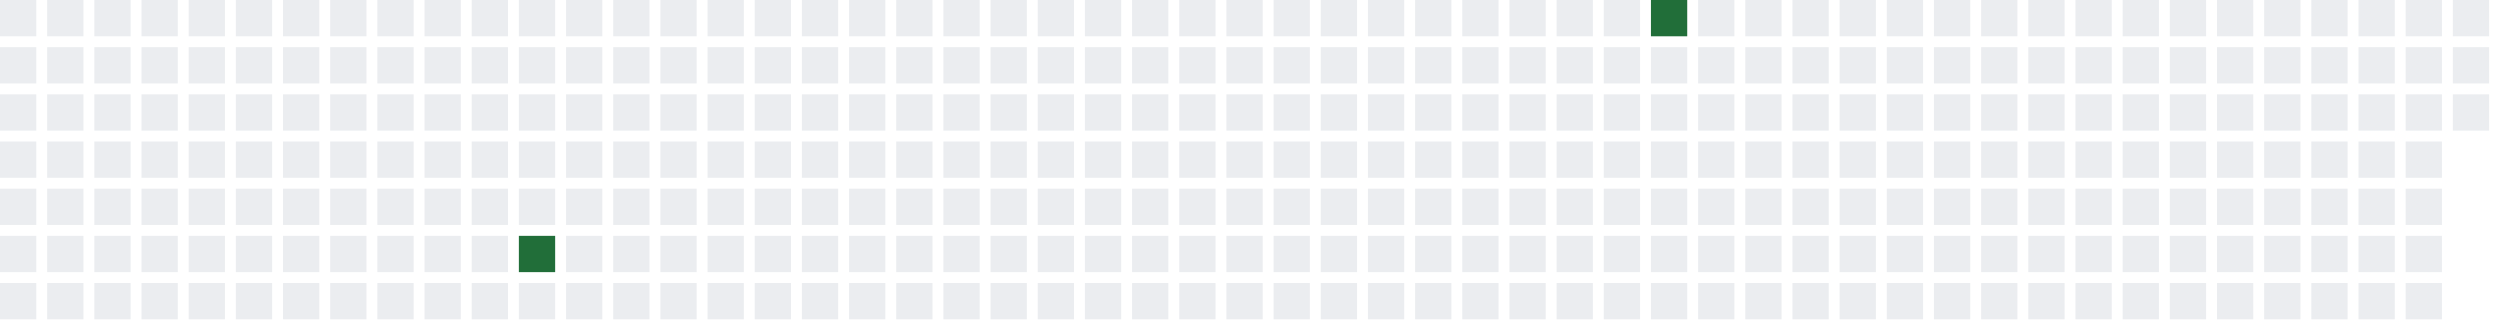
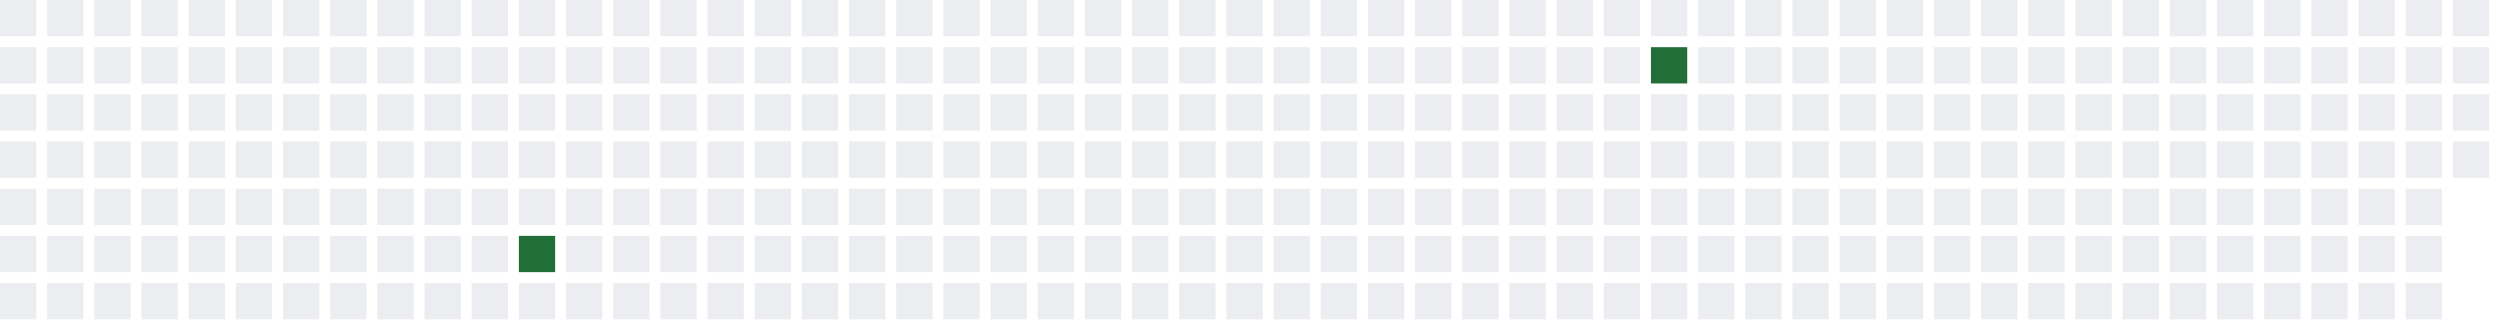
<svg xmlns="http://www.w3.org/2000/svg" width="689" height="91">
  <defs>
    <filter id="glow">
      <feGaussianBlur stdDeviation="3" result="coloredBlur" />
      <feMerge>
        <feMergeNode in="coloredBlur" />
        <feMergeNode in="SourceGraphic" />
      </feMerge>
    </filter>
  </defs>
  <style>
        .day-0 { fill: #ebedf0; }
        .day-1 { fill: #9be9a8; }
        .day-2 { fill: #40c463; }
        .day-3 { fill: #30a14e; }
        .day-4 { fill: #216e39; }

        @keyframes pulse-glow {
            0% { filter: url(#glow); opacity: 0.7; }
            50% { filter: url(#glow); opacity: 1; }
            100% { filter: url(#glow); opacity: 0.7; }
        }

        .glowing-rect {
            animation: pulse-glow 2s infinite alternate;
        }
    </style>
  <rect x="0" y="0" width="10" height="10" class="day-0" />
  <rect x="0" y="13" width="10" height="10" class="day-0" />
  <rect x="0" y="26" width="10" height="10" class="day-0" />
  <rect x="0" y="39" width="10" height="10" class="day-0" />
  <rect x="0" y="52" width="10" height="10" class="day-0" />
  <rect x="0" y="65" width="10" height="10" class="day-0" />
  <rect x="0" y="78" width="10" height="10" class="day-0" />
  <rect x="13" y="0" width="10" height="10" class="day-0" />
  <rect x="13" y="13" width="10" height="10" class="day-0" />
  <rect x="13" y="26" width="10" height="10" class="day-0" />
  <rect x="13" y="39" width="10" height="10" class="day-0" />
  <rect x="13" y="52" width="10" height="10" class="day-0" />
  <rect x="13" y="65" width="10" height="10" class="day-0" />
  <rect x="13" y="78" width="10" height="10" class="day-0" />
  <rect x="26" y="0" width="10" height="10" class="day-0" />
  <rect x="26" y="13" width="10" height="10" class="day-0" />
  <rect x="26" y="26" width="10" height="10" class="day-0" />
  <rect x="26" y="39" width="10" height="10" class="day-0" />
  <rect x="26" y="52" width="10" height="10" class="day-0" />
  <rect x="26" y="65" width="10" height="10" class="day-0" />
  <rect x="26" y="78" width="10" height="10" class="day-0" />
  <rect x="39" y="0" width="10" height="10" class="day-0" />
  <rect x="39" y="13" width="10" height="10" class="day-0" />
  <rect x="39" y="26" width="10" height="10" class="day-0" />
  <rect x="39" y="39" width="10" height="10" class="day-0" />
  <rect x="39" y="52" width="10" height="10" class="day-0" />
  <rect x="39" y="65" width="10" height="10" class="day-0" />
  <rect x="39" y="78" width="10" height="10" class="day-0" />
  <rect x="52" y="0" width="10" height="10" class="day-0" />
  <rect x="52" y="13" width="10" height="10" class="day-0" />
  <rect x="52" y="26" width="10" height="10" class="day-0" />
  <rect x="52" y="39" width="10" height="10" class="day-0" />
  <rect x="52" y="52" width="10" height="10" class="day-0" />
  <rect x="52" y="65" width="10" height="10" class="day-0" />
  <rect x="52" y="78" width="10" height="10" class="day-0" />
  <rect x="65" y="0" width="10" height="10" class="day-0" />
  <rect x="65" y="13" width="10" height="10" class="day-0" />
  <rect x="65" y="26" width="10" height="10" class="day-0" />
  <rect x="65" y="39" width="10" height="10" class="day-0" />
  <rect x="65" y="52" width="10" height="10" class="day-0" />
  <rect x="65" y="65" width="10" height="10" class="day-0" />
  <rect x="65" y="78" width="10" height="10" class="day-0" />
  <rect x="78" y="0" width="10" height="10" class="day-0" />
  <rect x="78" y="13" width="10" height="10" class="day-0" />
  <rect x="78" y="26" width="10" height="10" class="day-0" />
  <rect x="78" y="39" width="10" height="10" class="day-0" />
  <rect x="78" y="52" width="10" height="10" class="day-0" />
  <rect x="78" y="65" width="10" height="10" class="day-0" />
  <rect x="78" y="78" width="10" height="10" class="day-0" />
  <rect x="91" y="0" width="10" height="10" class="day-0" />
  <rect x="91" y="13" width="10" height="10" class="day-0" />
  <rect x="91" y="26" width="10" height="10" class="day-0" />
  <rect x="91" y="39" width="10" height="10" class="day-0" />
  <rect x="91" y="52" width="10" height="10" class="day-0" />
  <rect x="91" y="65" width="10" height="10" class="day-0" />
  <rect x="91" y="78" width="10" height="10" class="day-0" />
  <rect x="104" y="0" width="10" height="10" class="day-0" />
  <rect x="104" y="13" width="10" height="10" class="day-0" />
  <rect x="104" y="26" width="10" height="10" class="day-0" />
  <rect x="104" y="39" width="10" height="10" class="day-0" />
  <rect x="104" y="52" width="10" height="10" class="day-0" />
  <rect x="104" y="65" width="10" height="10" class="day-0" />
  <rect x="104" y="78" width="10" height="10" class="day-0" />
  <rect x="117" y="0" width="10" height="10" class="day-0" />
  <rect x="117" y="13" width="10" height="10" class="day-0" />
  <rect x="117" y="26" width="10" height="10" class="day-0" />
  <rect x="117" y="39" width="10" height="10" class="day-0" />
  <rect x="117" y="52" width="10" height="10" class="day-0" />
  <rect x="117" y="65" width="10" height="10" class="day-0" />
  <rect x="117" y="78" width="10" height="10" class="day-0" />
  <rect x="130" y="0" width="10" height="10" class="day-0" />
  <rect x="130" y="13" width="10" height="10" class="day-0" />
  <rect x="130" y="26" width="10" height="10" class="day-0" />
  <rect x="130" y="39" width="10" height="10" class="day-0" />
  <rect x="130" y="52" width="10" height="10" class="day-0" />
  <rect x="130" y="65" width="10" height="10" class="day-0" />
  <rect x="130" y="78" width="10" height="10" class="day-0" />
  <rect x="143" y="0" width="10" height="10" class="day-0" />
  <rect x="143" y="13" width="10" height="10" class="day-0" />
  <rect x="143" y="26" width="10" height="10" class="day-0" />
  <rect x="143" y="39" width="10" height="10" class="day-0" />
  <rect x="143" y="52" width="10" height="10" class="day-0" />
  <rect x="143" y="65" width="10" height="10" class="day-4 glowing-rect" />
  <rect x="143" y="78" width="10" height="10" class="day-0" />
  <rect x="156" y="0" width="10" height="10" class="day-0" />
  <rect x="156" y="13" width="10" height="10" class="day-0" />
  <rect x="156" y="26" width="10" height="10" class="day-0" />
  <rect x="156" y="39" width="10" height="10" class="day-0" />
  <rect x="156" y="52" width="10" height="10" class="day-0" />
  <rect x="156" y="65" width="10" height="10" class="day-0" />
  <rect x="156" y="78" width="10" height="10" class="day-0" />
  <rect x="169" y="0" width="10" height="10" class="day-0" />
  <rect x="169" y="13" width="10" height="10" class="day-0" />
  <rect x="169" y="26" width="10" height="10" class="day-0" />
  <rect x="169" y="39" width="10" height="10" class="day-0" />
  <rect x="169" y="52" width="10" height="10" class="day-0" />
  <rect x="169" y="65" width="10" height="10" class="day-0" />
  <rect x="169" y="78" width="10" height="10" class="day-0" />
  <rect x="182" y="0" width="10" height="10" class="day-0" />
  <rect x="182" y="13" width="10" height="10" class="day-0" />
  <rect x="182" y="26" width="10" height="10" class="day-0" />
  <rect x="182" y="39" width="10" height="10" class="day-0" />
  <rect x="182" y="52" width="10" height="10" class="day-0" />
  <rect x="182" y="65" width="10" height="10" class="day-0" />
  <rect x="182" y="78" width="10" height="10" class="day-0" />
  <rect x="195" y="0" width="10" height="10" class="day-0" />
  <rect x="195" y="13" width="10" height="10" class="day-0" />
  <rect x="195" y="26" width="10" height="10" class="day-0" />
  <rect x="195" y="39" width="10" height="10" class="day-0" />
  <rect x="195" y="52" width="10" height="10" class="day-0" />
  <rect x="195" y="65" width="10" height="10" class="day-0" />
  <rect x="195" y="78" width="10" height="10" class="day-0" />
  <rect x="208" y="0" width="10" height="10" class="day-0" />
  <rect x="208" y="13" width="10" height="10" class="day-0" />
  <rect x="208" y="26" width="10" height="10" class="day-0" />
  <rect x="208" y="39" width="10" height="10" class="day-0" />
  <rect x="208" y="52" width="10" height="10" class="day-0" />
  <rect x="208" y="65" width="10" height="10" class="day-0" />
  <rect x="208" y="78" width="10" height="10" class="day-0" />
  <rect x="221" y="0" width="10" height="10" class="day-0" />
  <rect x="221" y="13" width="10" height="10" class="day-0" />
  <rect x="221" y="26" width="10" height="10" class="day-0" />
  <rect x="221" y="39" width="10" height="10" class="day-0" />
  <rect x="221" y="52" width="10" height="10" class="day-0" />
  <rect x="221" y="65" width="10" height="10" class="day-0" />
  <rect x="221" y="78" width="10" height="10" class="day-0" />
  <rect x="234" y="0" width="10" height="10" class="day-0" />
  <rect x="234" y="13" width="10" height="10" class="day-0" />
  <rect x="234" y="26" width="10" height="10" class="day-0" />
  <rect x="234" y="39" width="10" height="10" class="day-0" />
  <rect x="234" y="52" width="10" height="10" class="day-0" />
  <rect x="234" y="65" width="10" height="10" class="day-0" />
  <rect x="234" y="78" width="10" height="10" class="day-0" />
  <rect x="247" y="0" width="10" height="10" class="day-0" />
  <rect x="247" y="13" width="10" height="10" class="day-0" />
  <rect x="247" y="26" width="10" height="10" class="day-0" />
  <rect x="247" y="39" width="10" height="10" class="day-0" />
  <rect x="247" y="52" width="10" height="10" class="day-0" />
  <rect x="247" y="65" width="10" height="10" class="day-0" />
  <rect x="247" y="78" width="10" height="10" class="day-0" />
  <rect x="260" y="0" width="10" height="10" class="day-0" />
  <rect x="260" y="13" width="10" height="10" class="day-0" />
  <rect x="260" y="26" width="10" height="10" class="day-0" />
  <rect x="260" y="39" width="10" height="10" class="day-0" />
  <rect x="260" y="52" width="10" height="10" class="day-0" />
  <rect x="260" y="65" width="10" height="10" class="day-0" />
  <rect x="260" y="78" width="10" height="10" class="day-0" />
  <rect x="273" y="0" width="10" height="10" class="day-0" />
  <rect x="273" y="13" width="10" height="10" class="day-0" />
  <rect x="273" y="26" width="10" height="10" class="day-0" />
  <rect x="273" y="39" width="10" height="10" class="day-0" />
  <rect x="273" y="52" width="10" height="10" class="day-0" />
  <rect x="273" y="65" width="10" height="10" class="day-0" />
  <rect x="273" y="78" width="10" height="10" class="day-0" />
  <rect x="286" y="0" width="10" height="10" class="day-0" />
  <rect x="286" y="13" width="10" height="10" class="day-0" />
  <rect x="286" y="26" width="10" height="10" class="day-0" />
  <rect x="286" y="39" width="10" height="10" class="day-0" />
  <rect x="286" y="52" width="10" height="10" class="day-0" />
  <rect x="286" y="65" width="10" height="10" class="day-0" />
  <rect x="286" y="78" width="10" height="10" class="day-0" />
  <rect x="299" y="0" width="10" height="10" class="day-0" />
  <rect x="299" y="13" width="10" height="10" class="day-0" />
  <rect x="299" y="26" width="10" height="10" class="day-0" />
  <rect x="299" y="39" width="10" height="10" class="day-0" />
  <rect x="299" y="52" width="10" height="10" class="day-0" />
  <rect x="299" y="65" width="10" height="10" class="day-0" />
  <rect x="299" y="78" width="10" height="10" class="day-0" />
  <rect x="312" y="0" width="10" height="10" class="day-0" />
  <rect x="312" y="13" width="10" height="10" class="day-0" />
  <rect x="312" y="26" width="10" height="10" class="day-0" />
  <rect x="312" y="39" width="10" height="10" class="day-0" />
  <rect x="312" y="52" width="10" height="10" class="day-0" />
  <rect x="312" y="65" width="10" height="10" class="day-0" />
  <rect x="312" y="78" width="10" height="10" class="day-0" />
  <rect x="325" y="0" width="10" height="10" class="day-0" />
  <rect x="325" y="13" width="10" height="10" class="day-0" />
  <rect x="325" y="26" width="10" height="10" class="day-0" />
  <rect x="325" y="39" width="10" height="10" class="day-0" />
  <rect x="325" y="52" width="10" height="10" class="day-0" />
  <rect x="325" y="65" width="10" height="10" class="day-0" />
  <rect x="325" y="78" width="10" height="10" class="day-0" />
  <rect x="338" y="0" width="10" height="10" class="day-0" />
  <rect x="338" y="13" width="10" height="10" class="day-0" />
  <rect x="338" y="26" width="10" height="10" class="day-0" />
  <rect x="338" y="39" width="10" height="10" class="day-0" />
  <rect x="338" y="52" width="10" height="10" class="day-0" />
  <rect x="338" y="65" width="10" height="10" class="day-0" />
  <rect x="338" y="78" width="10" height="10" class="day-0" />
  <rect x="351" y="0" width="10" height="10" class="day-0" />
  <rect x="351" y="13" width="10" height="10" class="day-0" />
  <rect x="351" y="26" width="10" height="10" class="day-0" />
  <rect x="351" y="39" width="10" height="10" class="day-0" />
  <rect x="351" y="52" width="10" height="10" class="day-0" />
  <rect x="351" y="65" width="10" height="10" class="day-0" />
  <rect x="351" y="78" width="10" height="10" class="day-0" />
  <rect x="364" y="0" width="10" height="10" class="day-0" />
  <rect x="364" y="13" width="10" height="10" class="day-0" />
  <rect x="364" y="26" width="10" height="10" class="day-0" />
  <rect x="364" y="39" width="10" height="10" class="day-0" />
  <rect x="364" y="52" width="10" height="10" class="day-0" />
  <rect x="364" y="65" width="10" height="10" class="day-0" />
  <rect x="364" y="78" width="10" height="10" class="day-0" />
  <rect x="377" y="0" width="10" height="10" class="day-0" />
  <rect x="377" y="13" width="10" height="10" class="day-0" />
  <rect x="377" y="26" width="10" height="10" class="day-0" />
  <rect x="377" y="39" width="10" height="10" class="day-0" />
  <rect x="377" y="52" width="10" height="10" class="day-0" />
  <rect x="377" y="65" width="10" height="10" class="day-0" />
  <rect x="377" y="78" width="10" height="10" class="day-0" />
  <rect x="390" y="0" width="10" height="10" class="day-0" />
  <rect x="390" y="13" width="10" height="10" class="day-0" />
  <rect x="390" y="26" width="10" height="10" class="day-0" />
  <rect x="390" y="39" width="10" height="10" class="day-0" />
  <rect x="390" y="52" width="10" height="10" class="day-0" />
  <rect x="390" y="65" width="10" height="10" class="day-0" />
  <rect x="390" y="78" width="10" height="10" class="day-0" />
  <rect x="403" y="0" width="10" height="10" class="day-0" />
  <rect x="403" y="13" width="10" height="10" class="day-0" />
  <rect x="403" y="26" width="10" height="10" class="day-0" />
  <rect x="403" y="39" width="10" height="10" class="day-0" />
  <rect x="403" y="52" width="10" height="10" class="day-0" />
  <rect x="403" y="65" width="10" height="10" class="day-0" />
  <rect x="403" y="78" width="10" height="10" class="day-0" />
  <rect x="416" y="0" width="10" height="10" class="day-0" />
  <rect x="416" y="13" width="10" height="10" class="day-0" />
  <rect x="416" y="26" width="10" height="10" class="day-0" />
  <rect x="416" y="39" width="10" height="10" class="day-0" />
  <rect x="416" y="52" width="10" height="10" class="day-0" />
  <rect x="416" y="65" width="10" height="10" class="day-0" />
  <rect x="416" y="78" width="10" height="10" class="day-0" />
  <rect x="429" y="0" width="10" height="10" class="day-0" />
  <rect x="429" y="13" width="10" height="10" class="day-0" />
  <rect x="429" y="26" width="10" height="10" class="day-0" />
  <rect x="429" y="39" width="10" height="10" class="day-0" />
  <rect x="429" y="52" width="10" height="10" class="day-0" />
  <rect x="429" y="65" width="10" height="10" class="day-0" />
  <rect x="429" y="78" width="10" height="10" class="day-0" />
  <rect x="442" y="0" width="10" height="10" class="day-0" />
  <rect x="442" y="13" width="10" height="10" class="day-0" />
  <rect x="442" y="26" width="10" height="10" class="day-0" />
  <rect x="442" y="39" width="10" height="10" class="day-0" />
  <rect x="442" y="52" width="10" height="10" class="day-0" />
  <rect x="442" y="65" width="10" height="10" class="day-0" />
  <rect x="442" y="78" width="10" height="10" class="day-0" />
-   <rect x="455" y="0" width="10" height="10" class="day-4 glowing-rect" />
-   <rect x="455" y="13" width="10" height="10" class="day-0" />
+   <rect x="455" y="0" width="10" height="10" class="day-0" />
+   <rect x="455" y="13" width="10" height="10" class="day-4 glowing-rect" />
  <rect x="455" y="26" width="10" height="10" class="day-0" />
  <rect x="455" y="39" width="10" height="10" class="day-0" />
  <rect x="455" y="52" width="10" height="10" class="day-0" />
  <rect x="455" y="65" width="10" height="10" class="day-0" />
  <rect x="455" y="78" width="10" height="10" class="day-0" />
  <rect x="468" y="0" width="10" height="10" class="day-0" />
  <rect x="468" y="13" width="10" height="10" class="day-0" />
  <rect x="468" y="26" width="10" height="10" class="day-0" />
  <rect x="468" y="39" width="10" height="10" class="day-0" />
  <rect x="468" y="52" width="10" height="10" class="day-0" />
  <rect x="468" y="65" width="10" height="10" class="day-0" />
  <rect x="468" y="78" width="10" height="10" class="day-0" />
  <rect x="481" y="0" width="10" height="10" class="day-0" />
  <rect x="481" y="13" width="10" height="10" class="day-0" />
  <rect x="481" y="26" width="10" height="10" class="day-0" />
  <rect x="481" y="39" width="10" height="10" class="day-0" />
  <rect x="481" y="52" width="10" height="10" class="day-0" />
  <rect x="481" y="65" width="10" height="10" class="day-0" />
  <rect x="481" y="78" width="10" height="10" class="day-0" />
  <rect x="494" y="0" width="10" height="10" class="day-0" />
  <rect x="494" y="13" width="10" height="10" class="day-0" />
  <rect x="494" y="26" width="10" height="10" class="day-0" />
  <rect x="494" y="39" width="10" height="10" class="day-0" />
  <rect x="494" y="52" width="10" height="10" class="day-0" />
  <rect x="494" y="65" width="10" height="10" class="day-0" />
  <rect x="494" y="78" width="10" height="10" class="day-0" />
  <rect x="507" y="0" width="10" height="10" class="day-0" />
  <rect x="507" y="13" width="10" height="10" class="day-0" />
  <rect x="507" y="26" width="10" height="10" class="day-0" />
  <rect x="507" y="39" width="10" height="10" class="day-0" />
  <rect x="507" y="52" width="10" height="10" class="day-0" />
  <rect x="507" y="65" width="10" height="10" class="day-0" />
  <rect x="507" y="78" width="10" height="10" class="day-0" />
  <rect x="520" y="0" width="10" height="10" class="day-0" />
  <rect x="520" y="13" width="10" height="10" class="day-0" />
  <rect x="520" y="26" width="10" height="10" class="day-0" />
  <rect x="520" y="39" width="10" height="10" class="day-0" />
  <rect x="520" y="52" width="10" height="10" class="day-0" />
  <rect x="520" y="65" width="10" height="10" class="day-0" />
  <rect x="520" y="78" width="10" height="10" class="day-0" />
  <rect x="533" y="0" width="10" height="10" class="day-0" />
  <rect x="533" y="13" width="10" height="10" class="day-0" />
  <rect x="533" y="26" width="10" height="10" class="day-0" />
  <rect x="533" y="39" width="10" height="10" class="day-0" />
  <rect x="533" y="52" width="10" height="10" class="day-0" />
  <rect x="533" y="65" width="10" height="10" class="day-0" />
  <rect x="533" y="78" width="10" height="10" class="day-0" />
  <rect x="546" y="0" width="10" height="10" class="day-0" />
  <rect x="546" y="13" width="10" height="10" class="day-0" />
  <rect x="546" y="26" width="10" height="10" class="day-0" />
  <rect x="546" y="39" width="10" height="10" class="day-0" />
  <rect x="546" y="52" width="10" height="10" class="day-0" />
  <rect x="546" y="65" width="10" height="10" class="day-0" />
  <rect x="546" y="78" width="10" height="10" class="day-0" />
  <rect x="559" y="0" width="10" height="10" class="day-0" />
  <rect x="559" y="13" width="10" height="10" class="day-0" />
  <rect x="559" y="26" width="10" height="10" class="day-0" />
  <rect x="559" y="39" width="10" height="10" class="day-0" />
  <rect x="559" y="52" width="10" height="10" class="day-0" />
  <rect x="559" y="65" width="10" height="10" class="day-0" />
  <rect x="559" y="78" width="10" height="10" class="day-0" />
  <rect x="572" y="0" width="10" height="10" class="day-0" />
  <rect x="572" y="13" width="10" height="10" class="day-0" />
  <rect x="572" y="26" width="10" height="10" class="day-0" />
  <rect x="572" y="39" width="10" height="10" class="day-0" />
  <rect x="572" y="52" width="10" height="10" class="day-0" />
  <rect x="572" y="65" width="10" height="10" class="day-0" />
  <rect x="572" y="78" width="10" height="10" class="day-0" />
  <rect x="585" y="0" width="10" height="10" class="day-0" />
  <rect x="585" y="13" width="10" height="10" class="day-0" />
  <rect x="585" y="26" width="10" height="10" class="day-0" />
  <rect x="585" y="39" width="10" height="10" class="day-0" />
  <rect x="585" y="52" width="10" height="10" class="day-0" />
  <rect x="585" y="65" width="10" height="10" class="day-0" />
  <rect x="585" y="78" width="10" height="10" class="day-0" />
  <rect x="598" y="0" width="10" height="10" class="day-0" />
  <rect x="598" y="13" width="10" height="10" class="day-0" />
  <rect x="598" y="26" width="10" height="10" class="day-0" />
  <rect x="598" y="39" width="10" height="10" class="day-0" />
  <rect x="598" y="52" width="10" height="10" class="day-0" />
  <rect x="598" y="65" width="10" height="10" class="day-0" />
  <rect x="598" y="78" width="10" height="10" class="day-0" />
  <rect x="611" y="0" width="10" height="10" class="day-0" />
  <rect x="611" y="13" width="10" height="10" class="day-0" />
  <rect x="611" y="26" width="10" height="10" class="day-0" />
  <rect x="611" y="39" width="10" height="10" class="day-0" />
  <rect x="611" y="52" width="10" height="10" class="day-0" />
  <rect x="611" y="65" width="10" height="10" class="day-0" />
  <rect x="611" y="78" width="10" height="10" class="day-0" />
  <rect x="624" y="0" width="10" height="10" class="day-0" />
  <rect x="624" y="13" width="10" height="10" class="day-0" />
  <rect x="624" y="26" width="10" height="10" class="day-0" />
  <rect x="624" y="39" width="10" height="10" class="day-0" />
  <rect x="624" y="52" width="10" height="10" class="day-0" />
  <rect x="624" y="65" width="10" height="10" class="day-0" />
  <rect x="624" y="78" width="10" height="10" class="day-0" />
  <rect x="637" y="0" width="10" height="10" class="day-0" />
  <rect x="637" y="13" width="10" height="10" class="day-0" />
  <rect x="637" y="26" width="10" height="10" class="day-0" />
  <rect x="637" y="39" width="10" height="10" class="day-0" />
  <rect x="637" y="52" width="10" height="10" class="day-0" />
  <rect x="637" y="65" width="10" height="10" class="day-0" />
  <rect x="637" y="78" width="10" height="10" class="day-0" />
  <rect x="650" y="0" width="10" height="10" class="day-0" />
  <rect x="650" y="13" width="10" height="10" class="day-0" />
  <rect x="650" y="26" width="10" height="10" class="day-0" />
  <rect x="650" y="39" width="10" height="10" class="day-0" />
  <rect x="650" y="52" width="10" height="10" class="day-0" />
  <rect x="650" y="65" width="10" height="10" class="day-0" />
  <rect x="650" y="78" width="10" height="10" class="day-0" />
  <rect x="663" y="0" width="10" height="10" class="day-0" />
  <rect x="663" y="13" width="10" height="10" class="day-0" />
  <rect x="663" y="26" width="10" height="10" class="day-0" />
  <rect x="663" y="39" width="10" height="10" class="day-0" />
  <rect x="663" y="52" width="10" height="10" class="day-0" />
  <rect x="663" y="65" width="10" height="10" class="day-0" />
  <rect x="663" y="78" width="10" height="10" class="day-0" />
  <rect x="676" y="0" width="10" height="10" class="day-0" />
  <rect x="676" y="13" width="10" height="10" class="day-0" />
  <rect x="676" y="26" width="10" height="10" class="day-0" />
+   <rect x="676" y="39" width="10" height="10" class="day-0" />
</svg>
